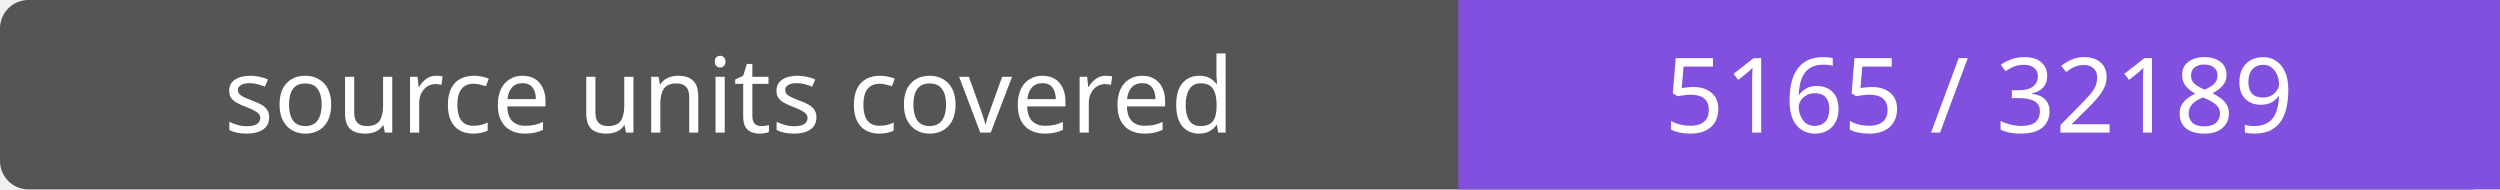
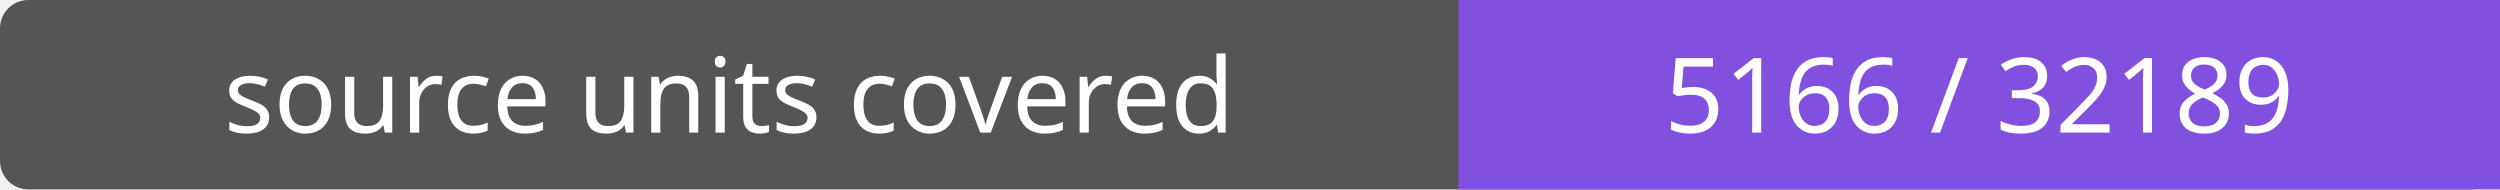
- <svg xmlns="http://www.w3.org/2000/svg" width="264" height="20" role="img" aria-label="source units covered: 5165 / 32189">
+ <svg xmlns="http://www.w3.org/2000/svg" width="264" height="20" role="img" aria-label="source units covered: 5166 / 32189">
  <rect width="264" height="20" rx="3" fill="#555" />
  <path fill="#8250df" d="M154 0h110v20H154z" />
  <g fill="#fff" text-anchor="middle" font-family="Verdana,sans-serif" font-size="11">
    <text x="77.0" y="14">source units covered</text>
-     <text x="209.0" y="14">5165 / 32189</text>
+     <text x="209.0" y="14">5166 / 32189</text>
  </g>
</svg>
